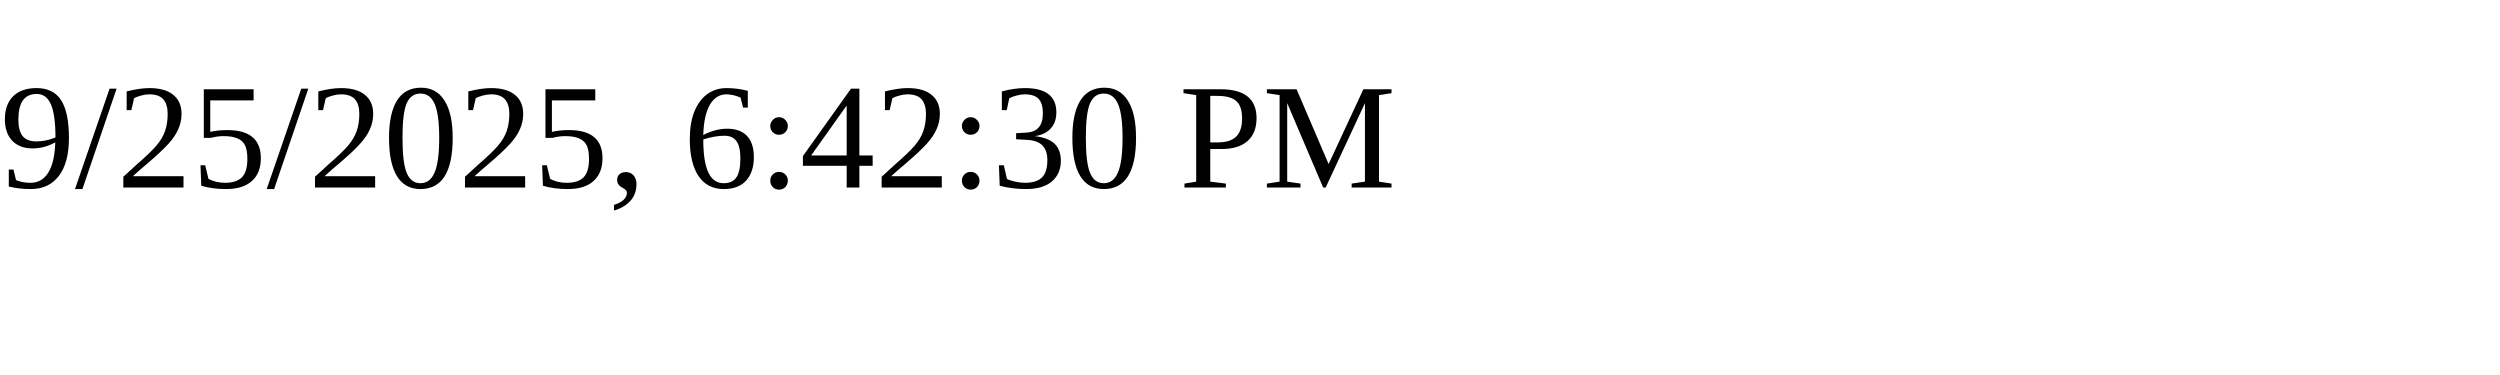
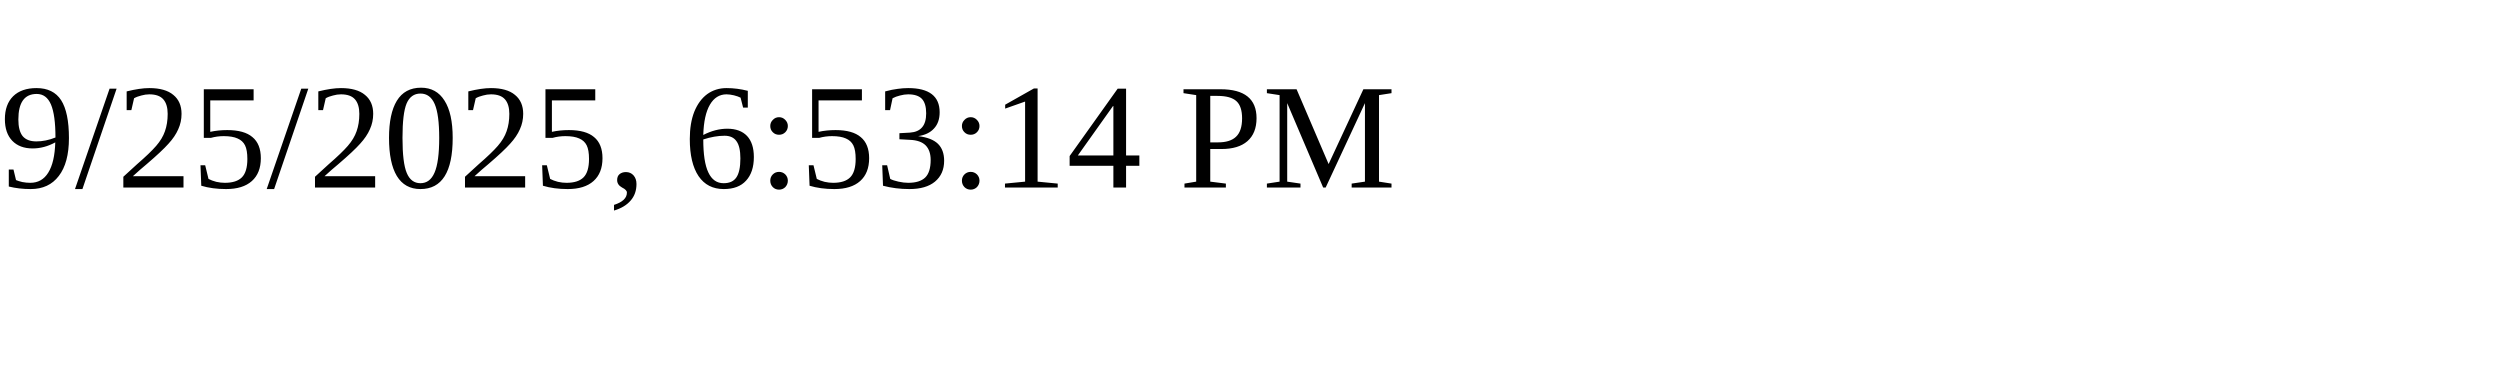
<svg xmlns="http://www.w3.org/2000/svg" height="30" width="200">
-   <text x="0" y="15">9/25/2025, 6:42:30 PM</text>
+   <text x="0" y="15">9/25/2025, 6:53:14 PM</text>
</svg>
